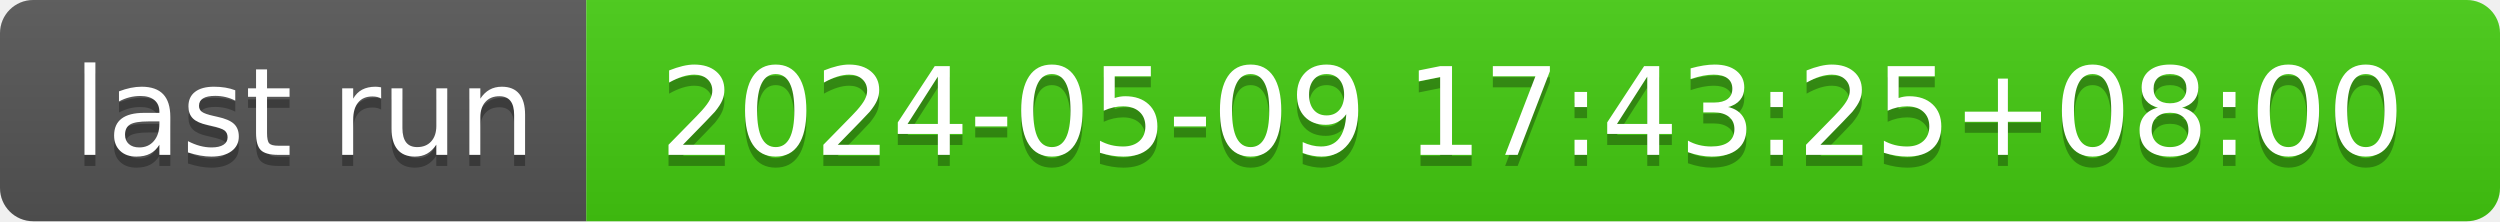
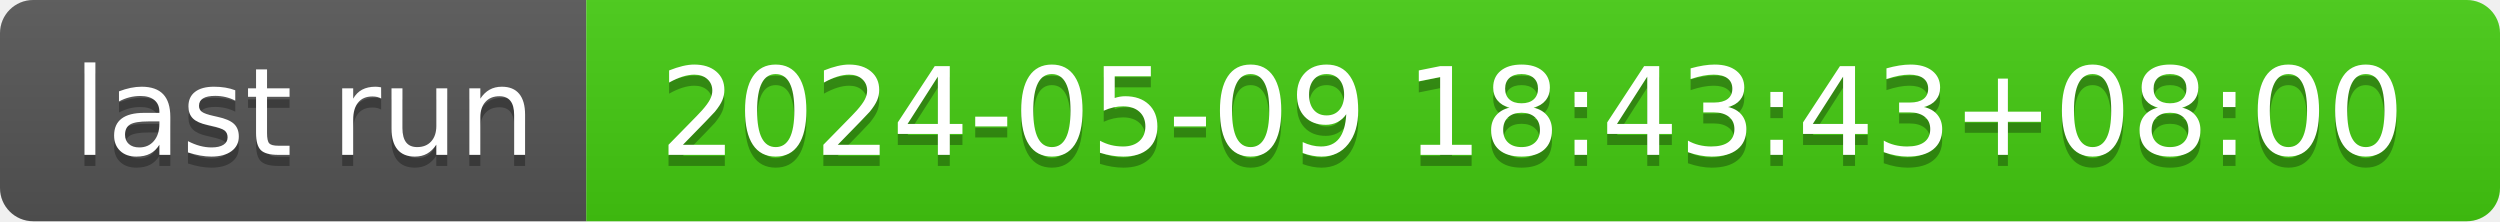
- <svg xmlns="http://www.w3.org/2000/svg" width="226" height="20" role="img" aria-label="last run: 2024-05-09 17:43:25+08:00">
+ <svg xmlns="http://www.w3.org/2000/svg" width="226" height="20" role="img" aria-label="last run: 2024-05-09 18:43:43+08:00">
  <linearGradient id="s" x2="0" y2="100%">
    <stop offset="0" stop-color="#bbb" stop-opacity=".1" />
    <stop offset="1" stop-opacity=".1" />
  </linearGradient>
  <clipPath id="r">
    <rect width="226" height="20" rx="3" fill="#fff" />
  </clipPath>
  <g clip-path="url(#r)">
    <rect width="53" height="20" fill="#555" />
    <rect x="53" width="173" height="20" fill="#4c1" />
    <rect width="226" height="20" fill="url(#s)" />
  </g>
  <g fill="#fff" text-anchor="middle" font-family="Verdana,Geneva,DejaVu Sans,sans-serif" text-rendering="geometricPrecision" font-size="110">
    <text aria-hidden="true" x="275" y="150" fill="#010101" fill-opacity=".3" transform="scale(.1)" textLength="430">last run</text>
    <text x="275" y="140" transform="scale(.1)" fill="#fff" textLength="430">last run</text>
-     <text aria-hidden="true" x="1385" y="150" fill="#010101" fill-opacity=".3" transform="scale(.1)" textLength="1630">2024-05-09 17:43:25+08:00</text>
-     <text x="1385" y="140" transform="scale(.1)" fill="#fff" textLength="1630">2024-05-09 17:43:25+08:00</text>
+     <text aria-hidden="true" x="1385" y="150" fill="#010101" fill-opacity=".3" transform="scale(.1)" textLength="1630">2024-05-09 18:43:43+08:00</text>
+     <text x="1385" y="140" transform="scale(.1)" fill="#fff" textLength="1630">2024-05-09 18:43:43+08:00</text>
  </g>
</svg>
